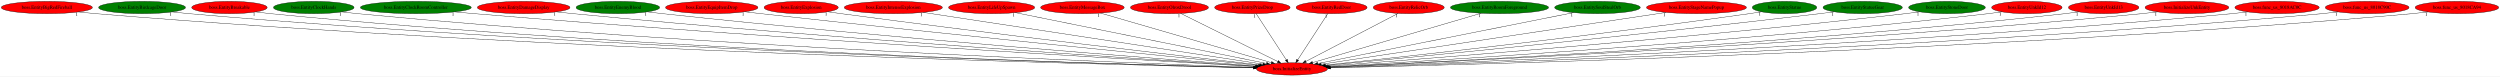
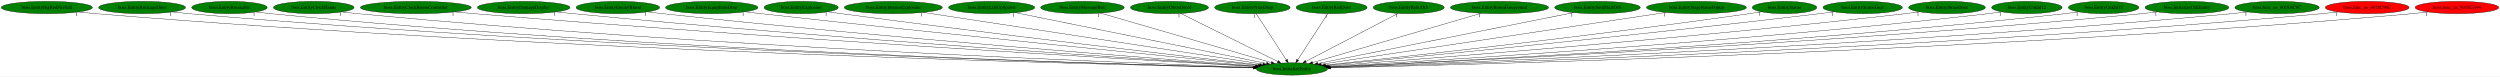
<svg xmlns="http://www.w3.org/2000/svg" xmlns:xlink="http://www.w3.org/1999/xlink" width="7324pt" height="224pt" viewBox="0.00 0.00 7324.43 224.00">
  <g id="graph0" class="graph" transform="scale(1 1) rotate(0) translate(4 220)">
    <polygon fill="white" stroke="transparent" points="-4,4 -4,-220 7320.43,-220 7320.43,4 -4,4" />
    <g id="node1" class="node">
-       <ellipse fill="red" stroke="black" cx="3781.24" cy="-18" rx="103.98" ry="18" />
+       <ellipse fill="green" stroke="black" cx="3781.24" cy="-18" rx="103.98" ry="18" />
      <text text-anchor="middle" x="3781.24" y="-14.3" font-family="Times,serif" font-size="14.00">boss.InitializeEntity</text>
    </g>
    <g id="node2" class="node">
      <g id="a_node2">
        <a xlink:href="boss.EntityBigRedFireball.svg" xlink:title="boss.EntityBigRedFireball">
-           <ellipse fill="red" stroke="black" cx="133.24" cy="-198" rx="133.48" ry="18" />
+           <ellipse fill="green" stroke="black" cx="133.24" cy="-198" rx="133.48" ry="18" />
          <text text-anchor="middle" x="133.24" y="-194.3" font-family="Times,serif" font-size="14.00">boss.EntityBigRedFireball</text>
        </a>
      </g>
    </g>
    <g id="edge1" class="edge">
      <path fill="none" stroke="black" d="M225.83,-185C242.59,-183.11 259.92,-181.34 276.24,-180 1608.19,-70.38 3231.49,-30.4 3668.46,-21.21" />
      <polygon fill="black" stroke="black" points="3668.63,-24.71 3678.56,-21 3668.49,-17.71 3668.63,-24.71" />
      <text text-anchor="middle" x="220.83" y="-173.8" font-family="Times,serif" font-size="14.00">1</text>
    </g>
    <g id="node3" class="node">
      <g id="a_node3">
        <a xlink:href="boss.EntityBirdcageDoor.svg" xlink:title="boss.EntityBirdcageDoor">
          <ellipse fill="green" stroke="black" cx="412.24" cy="-198" rx="127.28" ry="18" />
          <text text-anchor="middle" x="412.24" y="-194.3" font-family="Times,serif" font-size="14.00">boss.EntityBirdcageDoor</text>
        </a>
      </g>
    </g>
    <g id="edge2" class="edge">
      <path fill="none" stroke="black" d="M500.94,-185.03C516.99,-183.13 533.6,-181.36 549.24,-180 1768.62,-74.12 3253.33,-31.85 3668.62,-21.61" />
      <polygon fill="black" stroke="black" points="3668.91,-25.1 3678.82,-21.35 3668.74,-18.1 3668.91,-25.1" />
      <text text-anchor="middle" x="495.94" y="-173.83" font-family="Times,serif" font-size="14.00">1</text>
    </g>
    <g id="node4" class="node">
      <g id="a_node4">
        <a xlink:href="boss.EntityBreakable.svg" xlink:title="boss.EntityBreakable">
-           <ellipse fill="red" stroke="black" cx="668.24" cy="-198" rx="110.48" ry="18" />
+           <ellipse fill="green" stroke="black" cx="668.24" cy="-198" rx="110.48" ry="18" />
          <text text-anchor="middle" x="668.24" y="-194.3" font-family="Times,serif" font-size="14.00">boss.EntityBreakable</text>
        </a>
      </g>
    </g>
    <g id="edge3" class="edge">
      <path fill="none" stroke="black" d="M745.26,-185.08C759.52,-183.16 774.31,-181.36 788.24,-180 1908.92,-70.69 3273.44,-31.14 3668.91,-21.52" />
      <polygon fill="black" stroke="black" points="3669.01,-25.02 3678.92,-21.28 3668.84,-18.02 3669.01,-25.02" />
      <text text-anchor="middle" x="740.26" y="-173.88" font-family="Times,serif" font-size="14.00">1</text>
    </g>
    <g id="node5" class="node">
      <g id="a_node5">
        <a xlink:href="boss.EntityClockHands.svg" xlink:title="boss.EntityClockHands">
          <ellipse fill="green" stroke="black" cx="915.24" cy="-198" rx="118.08" ry="18" />
          <text text-anchor="middle" x="915.24" y="-194.3" font-family="Times,serif" font-size="14.00">boss.EntityClockHands</text>
        </a>
      </g>
    </g>
    <g id="edge4" class="edge">
      <path fill="none" stroke="black" d="M998.11,-185.09C1013.11,-183.19 1028.62,-181.4 1043.24,-180 2060.82,-82.64 3297.17,-35.35 3669.79,-22.62" />
      <polygon fill="black" stroke="black" points="3670.15,-26.11 3680.03,-22.27 3669.92,-19.11 3670.15,-26.11" />
      <text text-anchor="middle" x="993.11" y="-173.89" font-family="Times,serif" font-size="14.00">1</text>
    </g>
    <g id="node6" class="node">
      <g id="a_node6">
        <a xlink:href="boss.EntityClockRoomController.svg" xlink:title="boss.EntityClockRoomController">
          <ellipse fill="green" stroke="black" cx="1214.24" cy="-198" rx="162.47" ry="18" />
          <text text-anchor="middle" x="1214.24" y="-194.3" font-family="Times,serif" font-size="14.00">boss.EntityClockRoomController</text>
        </a>
      </g>
    </g>
    <g id="edge5" class="edge">
      <path fill="none" stroke="black" d="M1328.25,-185.15C1347.27,-183.32 1366.81,-181.54 1385.24,-180 2268.28,-106.46 3336.58,-44.06 3673.87,-24.99" />
      <polygon fill="black" stroke="black" points="3674.08,-28.48 3683.87,-24.42 3673.69,-21.49 3674.08,-28.48" />
      <text text-anchor="middle" x="1323.25" y="-173.95" font-family="Times,serif" font-size="14.00">1</text>
    </g>
    <g id="node7" class="node">
      <g id="a_node7">
        <a xlink:href="boss.EntityDamageDisplay.svg" xlink:title="boss.EntityDamageDisplay">
-           <ellipse fill="red" stroke="black" cx="1530.24" cy="-198" rx="135.68" ry="18" />
+           <ellipse fill="green" stroke="black" cx="1530.24" cy="-198" rx="135.68" ry="18" />
          <text text-anchor="middle" x="1530.24" y="-194.3" font-family="Times,serif" font-size="14.00">boss.EntityDamageDisplay</text>
        </a>
      </g>
    </g>
    <g id="edge6" class="edge">
      <path fill="none" stroke="black" d="M1626.12,-185.21C1642.49,-183.35 1659.34,-181.54 1675.24,-180 2440.77,-105.89 3365.57,-45.15 3674.79,-25.61" />
      <polygon fill="black" stroke="black" points="3675.33,-29.08 3685.09,-24.96 3674.89,-22.1 3675.33,-29.08" />
      <text text-anchor="middle" x="1621.12" y="-174.01" font-family="Times,serif" font-size="14.00">1</text>
    </g>
    <g id="node8" class="node">
      <g id="a_node8">
        <a xlink:href="boss.EntityEnemyBlood.svg" xlink:title="boss.EntityEnemyBlood">
          <ellipse fill="green" stroke="black" cx="1806.24" cy="-198" rx="122.38" ry="18" />
          <text text-anchor="middle" x="1806.24" y="-194.3" font-family="Times,serif" font-size="14.00">boss.EntityEnemyBlood</text>
        </a>
      </g>
    </g>
    <g id="edge7" class="edge">
      <path fill="none" stroke="black" d="M1892.85,-185.24C1907.65,-183.38 1922.87,-181.56 1937.24,-180 2598.38,-108.27 3395.61,-47.3 3676.88,-26.57" />
      <polygon fill="black" stroke="black" points="3677.35,-30.04 3687.07,-25.82 3676.84,-23.06 3677.35,-30.04" />
      <text text-anchor="middle" x="1887.85" y="-174.04" font-family="Times,serif" font-size="14.00">1</text>
    </g>
    <g id="node9" class="node">
      <g id="a_node9">
        <a xlink:href="boss.EntityEquipItemDrop.svg" xlink:title="boss.EntityEquipItemDrop">
-           <ellipse fill="red" stroke="black" cx="2081.24" cy="-198" rx="135.38" ry="18" />
+           <ellipse fill="green" stroke="black" cx="2081.24" cy="-198" rx="135.38" ry="18" />
          <text text-anchor="middle" x="2081.24" y="-194.3" font-family="Times,serif" font-size="14.00">boss.EntityEquipItemDrop</text>
        </a>
      </g>
    </g>
    <g id="edge8" class="edge">
      <path fill="none" stroke="black" d="M2178.04,-185.38C2193.81,-183.54 2209.98,-181.69 2225.24,-180 2776.02,-119 3437.32,-52.96 3683.05,-28.66" />
      <polygon fill="black" stroke="black" points="3683.42,-32.14 3693.02,-27.68 3682.73,-25.18 3683.42,-32.14" />
      <text text-anchor="middle" x="2173.04" y="-174.18" font-family="Times,serif" font-size="14.00">1</text>
    </g>
    <g id="node10" class="node">
      <g id="a_node10">
        <a xlink:href="boss.EntityExplosion.svg" xlink:title="boss.EntityExplosion">
-           <ellipse fill="red" stroke="black" cx="2343.24" cy="-198" rx="108.58" ry="18" />
+           <ellipse fill="green" stroke="black" cx="2343.24" cy="-198" rx="108.58" ry="18" />
          <text text-anchor="middle" x="2343.24" y="-194.3" font-family="Times,serif" font-size="14.00">boss.EntityExplosion</text>
        </a>
      </g>
    </g>
    <g id="edge9" class="edge">
      <path fill="none" stroke="black" d="M2421.24,-185.41C2434.26,-183.55 2447.62,-181.68 2460.24,-180 2919.54,-118.65 3470,-54.61 3686.85,-29.75" />
      <polygon fill="black" stroke="black" points="3687.39,-33.21 3696.92,-28.59 3686.59,-26.26 3687.39,-33.21" />
      <text text-anchor="middle" x="2416.24" y="-174.21" font-family="Times,serif" font-size="14.00">1</text>
    </g>
    <g id="node11" class="node">
      <g id="a_node11">
        <a xlink:href="boss.EntityIntenseExplosion.svg" xlink:title="boss.EntityIntenseExplosion">
-           <ellipse fill="red" stroke="black" cx="2613.24" cy="-198" rx="143.77" ry="18" />
+           <ellipse fill="green" stroke="black" cx="2613.24" cy="-198" rx="143.77" ry="18" />
          <text text-anchor="middle" x="2613.24" y="-194.3" font-family="Times,serif" font-size="14.00">boss.EntityIntenseExplosion</text>
        </a>
      </g>
    </g>
    <g id="edge10" class="edge">
      <path fill="none" stroke="black" d="M2700.55,-183.69C2917.82,-150.58 3480.71,-64.8 3695.88,-32.01" />
      <polygon fill="black" stroke="black" points="3696.51,-35.45 3705.87,-30.49 3695.45,-28.53 3696.51,-35.45" />
      <text text-anchor="middle" x="2695.55" y="-172.49" font-family="Times,serif" font-size="14.00">1</text>
    </g>
    <g id="node12" class="node">
      <g id="a_node12">
        <a xlink:href="boss.EntityLifeUpSpawn.svg" xlink:title="boss.EntityLifeUpSpawn">
-           <ellipse fill="red" stroke="black" cx="2901.24" cy="-198" rx="126.18" ry="18" />
+           <ellipse fill="green" stroke="black" cx="2901.24" cy="-198" rx="126.18" ry="18" />
          <text text-anchor="middle" x="2901.24" y="-194.3" font-family="Times,serif" font-size="14.00">boss.EntityLifeUpSpawn</text>
        </a>
      </g>
    </g>
    <g id="edge11" class="edge">
      <path fill="none" stroke="black" d="M2970.66,-182.96C3133.43,-150.03 3538.55,-68.09 3706.48,-34.12" />
      <polygon fill="black" stroke="black" points="3707.37,-37.51 3716.47,-32.1 3705.98,-30.65 3707.37,-37.51" />
      <text text-anchor="middle" x="2965.66" y="-171.76" font-family="Times,serif" font-size="14.00">1</text>
    </g>
    <g id="node13" class="node">
      <g id="a_node13">
        <a xlink:href="boss.EntityMessageBox.svg" xlink:title="boss.EntityMessageBox">
-           <ellipse fill="red" stroke="black" cx="3167.24" cy="-198" rx="122.38" ry="18" />
+           <ellipse fill="green" stroke="black" cx="3167.24" cy="-198" rx="122.38" ry="18" />
          <text text-anchor="middle" x="3167.24" y="-194.3" font-family="Times,serif" font-size="14.00">boss.EntityMessageBox</text>
        </a>
      </g>
    </g>
    <g id="edge12" class="edge">
      <path fill="none" stroke="black" d="M3219.85,-181.75C3333.28,-148.86 3600.27,-71.46 3720.58,-36.58" />
      <polygon fill="black" stroke="black" points="3721.74,-39.89 3730.37,-33.75 3719.8,-33.17 3721.74,-39.89" />
      <text text-anchor="middle" x="3214.85" y="-170.55" font-family="Times,serif" font-size="14.00">1</text>
    </g>
    <g id="node14" class="node">
      <g id="a_node14">
        <a xlink:href="boss.EntityOlroxDrool.svg" xlink:title="boss.EntityOlroxDrool">
-           <ellipse fill="red" stroke="black" cx="3422.24" cy="-198" rx="114.28" ry="18" />
+           <ellipse fill="green" stroke="black" cx="3422.24" cy="-198" rx="114.28" ry="18" />
          <text text-anchor="middle" x="3422.24" y="-194.3" font-family="Times,serif" font-size="14.00">boss.EntityOlroxDrool</text>
        </a>
      </g>
    </g>
    <g id="edge13" class="edge">
      <path fill="none" stroke="black" d="M3455.05,-180.73C3520.48,-148.29 3667.11,-75.59 3739.37,-39.76" />
      <polygon fill="black" stroke="black" points="3741.23,-42.74 3748.63,-35.17 3738.12,-36.47 3741.23,-42.74" />
      <text text-anchor="middle" x="3450.05" y="-169.53" font-family="Times,serif" font-size="14.00">1</text>
    </g>
    <g id="node15" class="node">
      <g id="a_node15">
        <a xlink:href="boss.EntityPrizeDrop.svg" xlink:title="boss.EntityPrizeDrop">
-           <ellipse fill="red" stroke="black" cx="3665.24" cy="-198" rx="110.48" ry="18" />
+           <ellipse fill="green" stroke="black" cx="3665.24" cy="-198" rx="110.48" ry="18" />
          <text text-anchor="middle" x="3665.24" y="-194.3" font-family="Times,serif" font-size="14.00">boss.EntityPrizeDrop</text>
        </a>
      </g>
    </g>
    <g id="edge14" class="edge">
      <path fill="none" stroke="black" d="M3676.36,-179.93C3696.8,-148.57 3740.44,-81.6 3764.48,-44.71" />
      <polygon fill="black" stroke="black" points="3767.62,-46.3 3770.15,-36.02 3761.76,-42.48 3767.62,-46.3" />
      <text text-anchor="middle" x="3671.36" y="-168.73" font-family="Times,serif" font-size="14.00">1</text>
    </g>
    <g id="node16" class="node">
      <g id="a_node16">
        <a xlink:href="boss.EntityRedDoor.svg" xlink:title="boss.EntityRedDoor">
-           <ellipse fill="red" stroke="black" cx="3897.24" cy="-198" rx="103.98" ry="18" />
+           <ellipse fill="green" stroke="black" cx="3897.24" cy="-198" rx="103.98" ry="18" />
          <text text-anchor="middle" x="3897.24" y="-194.3" font-family="Times,serif" font-size="14.00">boss.EntityRedDoor</text>
        </a>
      </g>
    </g>
    <g id="edge15" class="edge">
      <path fill="none" stroke="black" d="M3886.12,-179.93C3865.68,-148.57 3822.04,-81.6 3797.99,-44.71" />
      <polygon fill="black" stroke="black" points="3800.72,-42.48 3792.33,-36.02 3794.85,-46.3 3800.72,-42.48" />
      <text text-anchor="middle" x="3881.12" y="-168.73" font-family="Times,serif" font-size="14.00">1</text>
    </g>
    <g id="node17" class="node">
      <g id="a_node17">
        <a xlink:href="boss.EntityRelicOrb.svg" xlink:title="boss.EntityRelicOrb">
-           <ellipse fill="red" stroke="black" cx="4123.24" cy="-198" rx="103.98" ry="18" />
+           <ellipse fill="green" stroke="black" cx="4123.24" cy="-198" rx="103.98" ry="18" />
          <text text-anchor="middle" x="4123.24" y="-194.3" font-family="Times,serif" font-size="14.00">boss.EntityRelicOrb</text>
        </a>
      </g>
    </g>
    <g id="edge16" class="edge">
      <path fill="none" stroke="black" d="M4091.98,-180.73C4029.93,-148.44 3891.24,-76.25 3822.08,-40.25" />
      <polygon fill="black" stroke="black" points="3823.28,-36.94 3812.79,-35.42 3820.05,-43.15 3823.28,-36.94" />
      <text text-anchor="middle" x="4086.98" y="-169.53" font-family="Times,serif" font-size="14.00">1</text>
    </g>
    <g id="node18" class="node">
      <g id="a_node18">
        <a xlink:href="boss.EntityRoomForeground.svg" xlink:title="boss.EntityRoomForeground">
          <ellipse fill="green" stroke="black" cx="4389.24" cy="-198" rx="143.77" ry="18" />
          <text text-anchor="middle" x="4389.24" y="-194.3" font-family="Times,serif" font-size="14.00">boss.EntityRoomForeground</text>
        </a>
      </g>
    </g>
    <g id="edge17" class="edge">
      <path fill="none" stroke="black" d="M4335.55,-181.28C4222.36,-148.14 3959.95,-71.32 3841.35,-36.6" />
      <polygon fill="black" stroke="black" points="3842.27,-33.22 3831.69,-33.77 3840.31,-39.94 3842.27,-33.22" />
      <text text-anchor="middle" x="4330.55" y="-170.08" font-family="Times,serif" font-size="14.00">1</text>
    </g>
    <g id="node19" class="node">
      <g id="a_node19">
        <a xlink:href="boss.EntitySoulStealOrb.svg" xlink:title="boss.EntitySoulStealOrb">
          <ellipse fill="green" stroke="black" cx="4676.24" cy="-198" rx="125.38" ry="18" />
          <text text-anchor="middle" x="4676.24" y="-194.3" font-family="Times,serif" font-size="14.00">boss.EntitySoulStealOrb</text>
        </a>
      </g>
    </g>
    <g id="edge18" class="edge">
      <path fill="none" stroke="black" d="M4606.01,-183.03C4440.56,-150.13 4027.41,-67.96 3856.78,-34.02" />
      <polygon fill="black" stroke="black" points="3857.37,-30.57 3846.88,-32.05 3856,-37.44 3857.37,-30.57" />
      <text text-anchor="middle" x="4601.01" y="-171.83" font-family="Times,serif" font-size="14.00">1</text>
    </g>
    <g id="node20" class="node">
      <g id="a_node20">
        <a xlink:href="boss.EntityStageNamePopup.svg" xlink:title="boss.EntityStageNamePopup">
-           <ellipse fill="red" stroke="black" cx="4966.24" cy="-198" rx="146.47" ry="18" />
+           <ellipse fill="green" stroke="black" cx="4966.24" cy="-198" rx="146.47" ry="18" />
          <text text-anchor="middle" x="4966.24" y="-194.3" font-family="Times,serif" font-size="14.00">boss.EntityStageNamePopup</text>
        </a>
      </g>
    </g>
    <g id="edge19" class="edge">
      <path fill="none" stroke="black" d="M4877.17,-183.62C4656.09,-150.41 4084.44,-64.54 3866.96,-31.88" />
      <polygon fill="black" stroke="black" points="3867.28,-28.38 3856.87,-30.36 3866.24,-35.31 3867.28,-28.38" />
      <text text-anchor="middle" x="4872.17" y="-172.42" font-family="Times,serif" font-size="14.00">1</text>
    </g>
    <g id="node21" class="node">
      <g id="a_node21">
        <a xlink:href="boss.EntityStatue.svg" xlink:title="boss.EntityStatue">
          <ellipse fill="green" stroke="black" cx="5224.24" cy="-198" rx="94.48" ry="18" />
          <text text-anchor="middle" x="5224.24" y="-194.3" font-family="Times,serif" font-size="14.00">boss.EntityStatue</text>
        </a>
      </g>
    </g>
    <g id="edge20" class="edge">
      <path fill="none" stroke="black" d="M5156.71,-185.42C5144.9,-183.52 5132.72,-181.64 5121.24,-180 4656.56,-113.77 4098.61,-52.61 3877.89,-29.14" />
      <polygon fill="black" stroke="black" points="3877.95,-25.62 3867.63,-28.05 3877.21,-32.58 3877.95,-25.62" />
      <text text-anchor="middle" x="5151.71" y="-174.22" font-family="Times,serif" font-size="14.00">1</text>
    </g>
    <g id="node22" class="node">
      <g id="a_node22">
        <a xlink:href="boss.EntityStatueGear.svg" xlink:title="boss.EntityStatueGear">
          <ellipse fill="green" stroke="black" cx="5453.24" cy="-198" rx="116.18" ry="18" />
          <text text-anchor="middle" x="5453.24" y="-194.3" font-family="Times,serif" font-size="14.00">boss.EntityStatueGear</text>
        </a>
      </g>
    </g>
    <g id="edge21" class="edge">
      <path fill="none" stroke="black" d="M5369.92,-185.4C5355.69,-183.52 5341.05,-181.65 5327.24,-180 4781.49,-114.78 4125.53,-51.43 3880.19,-28.25" />
      <polygon fill="black" stroke="black" points="3880.51,-24.77 3870.23,-27.31 3879.86,-31.74 3880.51,-24.77" />
      <text text-anchor="middle" x="5364.92" y="-174.2" font-family="Times,serif" font-size="14.00">1</text>
    </g>
    <g id="node23" class="node">
      <g id="a_node23">
        <a xlink:href="boss.EntityStoneDoor.svg" xlink:title="boss.EntityStoneDoor">
          <ellipse fill="green" stroke="black" cx="5700.24" cy="-198" rx="112.38" ry="18" />
          <text text-anchor="middle" x="5700.24" y="-194.3" font-family="Times,serif" font-size="14.00">boss.EntityStoneDoor</text>
        </a>
      </g>
    </g>
    <g id="edge22" class="edge">
      <path fill="none" stroke="black" d="M5620.25,-185.28C5606.26,-183.4 5591.84,-181.56 5578.24,-180 4936.16,-106.55 4161.78,-46.91 3885.44,-26.54" />
      <polygon fill="black" stroke="black" points="3885.65,-23.04 3875.42,-25.8 3885.14,-30.02 3885.65,-23.04" />
      <text text-anchor="middle" x="5615.25" y="-174.08" font-family="Times,serif" font-size="14.00">1</text>
    </g>
    <g id="node24" class="node">
      <g id="a_node24">
        <a xlink:href="boss.EntityUnkId12.svg" xlink:title="boss.EntityUnkId12">
-           <ellipse fill="red" stroke="black" cx="5934.24" cy="-198" rx="103.18" ry="18" />
+           <ellipse fill="green" stroke="black" cx="5934.24" cy="-198" rx="103.18" ry="18" />
          <text text-anchor="middle" x="5934.24" y="-194.3" font-family="Times,serif" font-size="14.00">boss.EntityUnkId12</text>
        </a>
      </g>
    </g>
    <g id="edge23" class="edge">
      <path fill="none" stroke="black" d="M5861.09,-185.23C5847.85,-183.31 5834.15,-181.48 5821.24,-180 5084.64,-95.63 4193.3,-41.82 3889.02,-24.82" />
      <polygon fill="black" stroke="black" points="3889.06,-21.32 3878.88,-24.25 3888.67,-28.3 3889.06,-21.32" />
      <text text-anchor="middle" x="5856.09" y="-174.03" font-family="Times,serif" font-size="14.00">1</text>
    </g>
    <g id="node25" class="node">
      <g id="a_node25">
        <a xlink:href="boss.EntityUnkId13.svg" xlink:title="boss.EntityUnkId13">
-           <ellipse fill="red" stroke="black" cx="6159.24" cy="-198" rx="103.18" ry="18" />
+           <ellipse fill="green" stroke="black" cx="6159.24" cy="-198" rx="103.18" ry="18" />
          <text text-anchor="middle" x="6159.24" y="-194.3" font-family="Times,serif" font-size="14.00">boss.EntityUnkId13</text>
        </a>
      </g>
    </g>
    <g id="edge24" class="edge">
      <path fill="none" stroke="black" d="M6086.4,-185.19C6073.07,-183.27 6059.25,-181.44 6046.24,-180 5220.6,-88.69 4219.62,-38.62 3891.3,-23.76" />
      <polygon fill="black" stroke="black" points="3890.99,-20.24 3880.84,-23.29 3890.67,-27.24 3890.99,-20.24" />
      <text text-anchor="middle" x="6081.4" y="-173.99" font-family="Times,serif" font-size="14.00">1</text>
    </g>
    <g id="node26" class="node">
      <g id="a_node26">
        <a xlink:href="boss.InitializeUnkEntity.svg" xlink:title="boss.InitializeUnkEntity">
-           <ellipse fill="red" stroke="black" cx="6403.24" cy="-198" rx="122.68" ry="18" />
+           <ellipse fill="green" stroke="black" cx="6403.24" cy="-198" rx="122.68" ry="18" />
          <text text-anchor="middle" x="6403.24" y="-194.3" font-family="Times,serif" font-size="14.00">boss.InitializeUnkEntity</text>
        </a>
      </g>
    </g>
    <g id="edge25" class="edge">
      <path fill="none" stroke="black" d="M6317.06,-185.1C6301.81,-183.22 6286.07,-181.43 6271.24,-180 5353.24,-91.3 4239.98,-38.78 3891.15,-23.61" />
      <polygon fill="black" stroke="black" points="3891.19,-20.11 3881.05,-23.17 3890.89,-27.1 3891.19,-20.11" />
      <text text-anchor="middle" x="6312.06" y="-173.9" font-family="Times,serif" font-size="14.00">1</text>
    </g>
    <g id="node27" class="node">
      <g id="a_node27">
        <a xlink:href="boss.func_us_8018AC0C.svg" xlink:title="boss.func_us_8018AC0C">
-           <ellipse fill="red" stroke="black" cx="6667.24" cy="-198" rx="123.48" ry="18" />
+           <ellipse fill="green" stroke="black" cx="6667.24" cy="-198" rx="123.48" ry="18" />
          <text text-anchor="middle" x="6667.24" y="-194.3" font-family="Times,serif" font-size="14.00">boss.func_us_8018AC0C</text>
        </a>
      </g>
    </g>
    <g id="edge26" class="edge">
      <path fill="none" stroke="black" d="M6581.06,-185.02C6565.82,-183.16 6550.08,-181.39 6535.24,-180 5510.68,-84.19 4266.03,-35.8 3892.4,-22.72" />
      <polygon fill="black" stroke="black" points="3892.52,-19.22 3882.4,-22.37 3892.27,-26.21 3892.52,-19.22" />
      <text text-anchor="middle" x="6576.06" y="-173.82" font-family="Times,serif" font-size="14.00">1</text>
    </g>
    <g id="node28" class="node">
      <g id="a_node28">
        <a xlink:href="boss.func_us_8018C90C.svg" xlink:title="boss.func_us_8018C90C">
          <ellipse fill="red" stroke="black" cx="6931.24" cy="-198" rx="122.68" ry="18" />
          <text text-anchor="middle" x="6931.24" y="-194.3" font-family="Times,serif" font-size="14.00">boss.func_us_8018C90C</text>
        </a>
      </g>
    </g>
    <g id="edge27" class="edge">
      <path fill="none" stroke="black" d="M6845.78,-185.05C6830.31,-183.15 6814.31,-181.37 6799.24,-180 5667.55,-77.09 4290.7,-33.07 3893.43,-21.96" />
      <polygon fill="black" stroke="black" points="3893.47,-18.46 3883.37,-21.68 3893.27,-25.45 3893.47,-18.46" />
      <text text-anchor="middle" x="6840.78" y="-173.85" font-family="Times,serif" font-size="14.00">1</text>
    </g>
    <g id="node29" class="node">
      <g id="a_node29">
        <a xlink:href="boss.func_us_8018CA94.svg" xlink:title="boss.func_us_8018CA94">
          <ellipse fill="red" stroke="black" cx="7194.24" cy="-198" rx="122.38" ry="18" />
          <text text-anchor="middle" x="7194.24" y="-194.3" font-family="Times,serif" font-size="14.00">boss.func_us_8018CA94</text>
        </a>
      </g>
    </g>
    <g id="edge28" class="edge">
      <path fill="none" stroke="black" d="M7109.43,-184.99C7094.08,-183.1 7078.2,-181.34 7063.24,-180 5823.58,-69.34 4313.23,-30.36 3893.88,-21.26" />
      <polygon fill="black" stroke="black" points="3893.95,-17.76 3883.88,-21.04 3893.8,-24.76 3893.95,-17.76" />
      <text text-anchor="middle" x="7104.43" y="-173.79" font-family="Times,serif" font-size="14.00">1</text>
    </g>
  </g>
</svg>
